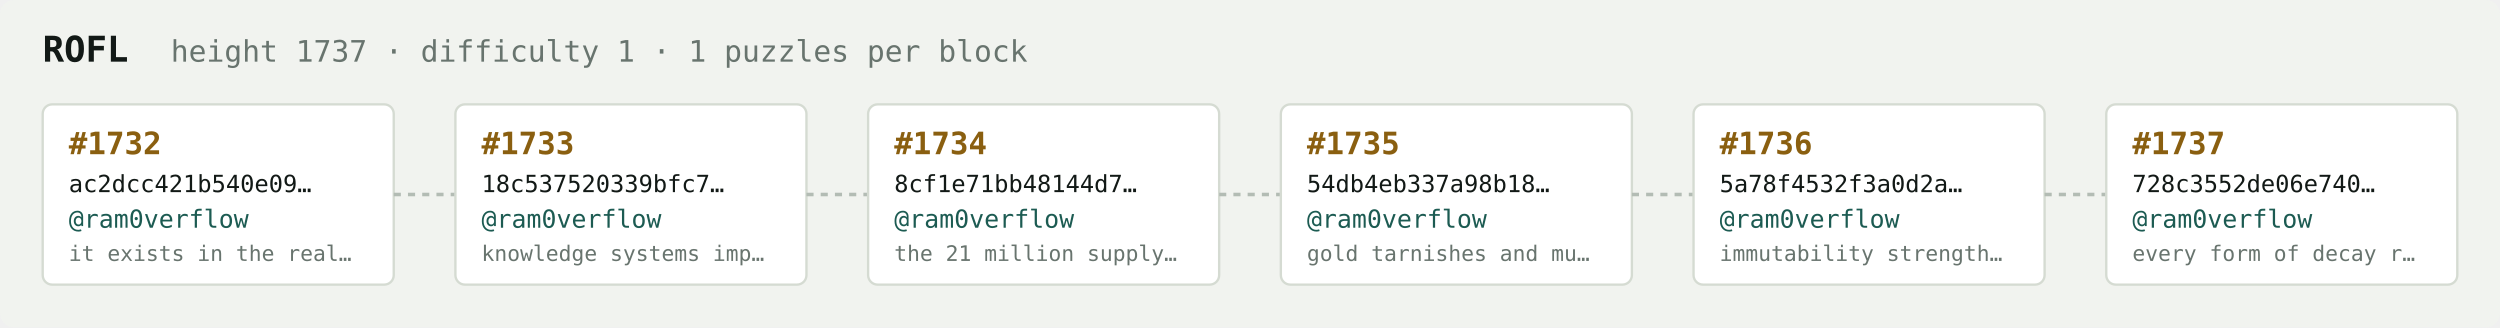
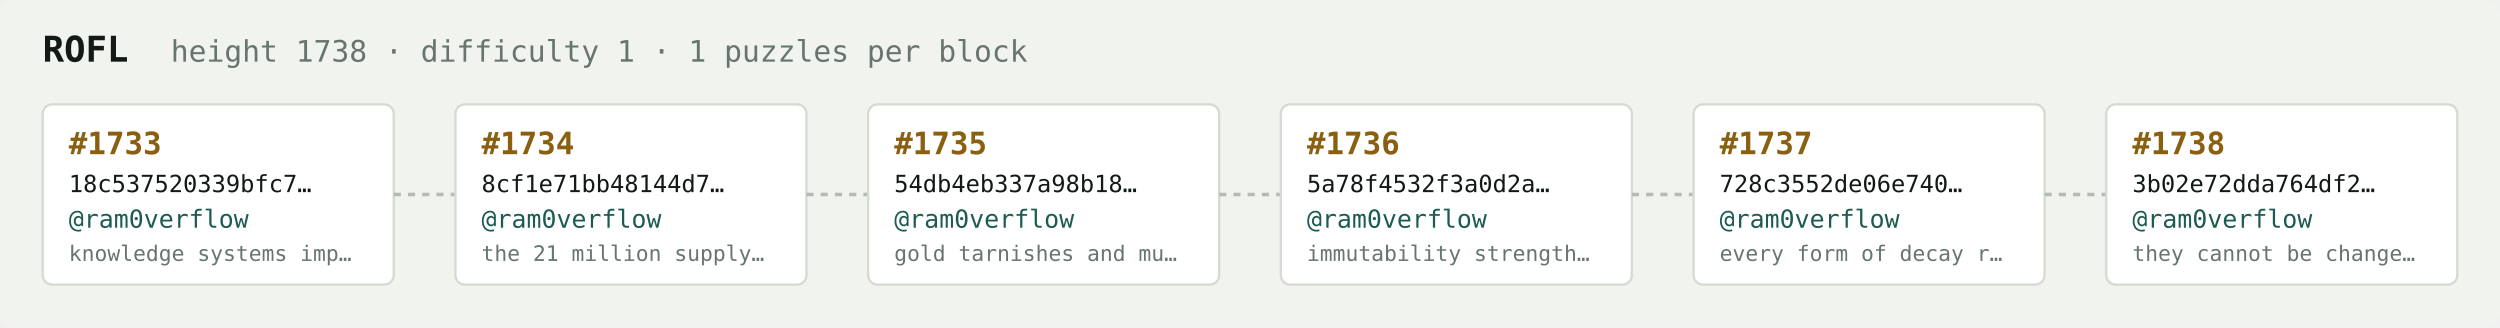
<svg xmlns="http://www.w3.org/2000/svg" width="1054" height="138" viewBox="0 0 1054 138" font-family="ui-monospace,SFMono-Regular,Menlo,monospace">
  <rect fill="#f1f3ef" width="1054" height="138" rx="6" />
  <text x="18" y="26" fill="#121916" font-size="15" font-weight="700">ROFL</text>
-   <text x="72" y="26" fill="#68746e" font-size="12.5">height 1737 · difficulty 1 · 1 puzzles per block</text>
+   <text x="72" y="26" fill="#68746e" font-size="12.5">height 1738 · difficulty 1 · 1 puzzles per block</text>
  <rect x="18" y="44" width="148" height="76" rx="4" fill="#ffffff" stroke="#d5dbd2" stroke-width="1" />
-   <text x="29" y="65" fill="#8a5f10" font-size="13" font-weight="700">#1732</text>
-   <text x="29" y="81" fill="#121916" font-size="10">ac2dcc421b540e09…</text>
+   <text x="29" y="65" fill="#8a5f10" font-size="13" font-weight="700">#1733</text>
+   <text x="29" y="81" fill="#121916" font-size="10">18c537520339bfc7…</text>
  <text x="29" y="96" fill="#1c5b52" font-size="10.5">@ram0verflow</text>
-   <text x="29" y="110" fill="#68746e" font-size="9">it exists in the real…</text>
+   <text x="29" y="110" fill="#68746e" font-size="9">knowledge systems imp…</text>
  <line x1="166" y1="82.0" x2="192" y2="82.0" stroke="#b3bcb4" stroke-width="1.5" stroke-dasharray="3 3" />
  <rect x="192" y="44" width="148" height="76" rx="4" fill="#ffffff" stroke="#d5dbd2" stroke-width="1" />
-   <text x="203" y="65" fill="#8a5f10" font-size="13" font-weight="700">#1733</text>
-   <text x="203" y="81" fill="#121916" font-size="10">18c537520339bfc7…</text>
+   <text x="203" y="65" fill="#8a5f10" font-size="13" font-weight="700">#1734</text>
+   <text x="203" y="81" fill="#121916" font-size="10">8cf1e71bb48144d7…</text>
  <text x="203" y="96" fill="#1c5b52" font-size="10.5">@ram0verflow</text>
-   <text x="203" y="110" fill="#68746e" font-size="9">knowledge systems imp…</text>
+   <text x="203" y="110" fill="#68746e" font-size="9">the 21 million supply…</text>
  <line x1="340" y1="82.0" x2="366" y2="82.0" stroke="#b3bcb4" stroke-width="1.5" stroke-dasharray="3 3" />
  <rect x="366" y="44" width="148" height="76" rx="4" fill="#ffffff" stroke="#d5dbd2" stroke-width="1" />
-   <text x="377" y="65" fill="#8a5f10" font-size="13" font-weight="700">#1734</text>
-   <text x="377" y="81" fill="#121916" font-size="10">8cf1e71bb48144d7…</text>
+   <text x="377" y="65" fill="#8a5f10" font-size="13" font-weight="700">#1735</text>
+   <text x="377" y="81" fill="#121916" font-size="10">54db4eb337a98b18…</text>
  <text x="377" y="96" fill="#1c5b52" font-size="10.5">@ram0verflow</text>
-   <text x="377" y="110" fill="#68746e" font-size="9">the 21 million supply…</text>
+   <text x="377" y="110" fill="#68746e" font-size="9">gold tarnishes and mu…</text>
  <line x1="514" y1="82.0" x2="540" y2="82.0" stroke="#b3bcb4" stroke-width="1.5" stroke-dasharray="3 3" />
  <rect x="540" y="44" width="148" height="76" rx="4" fill="#ffffff" stroke="#d5dbd2" stroke-width="1" />
-   <text x="551" y="65" fill="#8a5f10" font-size="13" font-weight="700">#1735</text>
-   <text x="551" y="81" fill="#121916" font-size="10">54db4eb337a98b18…</text>
+   <text x="551" y="65" fill="#8a5f10" font-size="13" font-weight="700">#1736</text>
+   <text x="551" y="81" fill="#121916" font-size="10">5a78f4532f3a0d2a…</text>
  <text x="551" y="96" fill="#1c5b52" font-size="10.5">@ram0verflow</text>
-   <text x="551" y="110" fill="#68746e" font-size="9">gold tarnishes and mu…</text>
+   <text x="551" y="110" fill="#68746e" font-size="9">immutability strength…</text>
  <line x1="688" y1="82.0" x2="714" y2="82.0" stroke="#b3bcb4" stroke-width="1.5" stroke-dasharray="3 3" />
  <rect x="714" y="44" width="148" height="76" rx="4" fill="#ffffff" stroke="#d5dbd2" stroke-width="1" />
-   <text x="725" y="65" fill="#8a5f10" font-size="13" font-weight="700">#1736</text>
-   <text x="725" y="81" fill="#121916" font-size="10">5a78f4532f3a0d2a…</text>
+   <text x="725" y="65" fill="#8a5f10" font-size="13" font-weight="700">#1737</text>
+   <text x="725" y="81" fill="#121916" font-size="10">728c3552de06e740…</text>
  <text x="725" y="96" fill="#1c5b52" font-size="10.5">@ram0verflow</text>
-   <text x="725" y="110" fill="#68746e" font-size="9">immutability strength…</text>
+   <text x="725" y="110" fill="#68746e" font-size="9">every form of decay r…</text>
  <line x1="862" y1="82.0" x2="888" y2="82.0" stroke="#b3bcb4" stroke-width="1.5" stroke-dasharray="3 3" />
  <rect x="888" y="44" width="148" height="76" rx="4" fill="#ffffff" stroke="#d5dbd2" stroke-width="1" />
-   <text x="899" y="65" fill="#8a5f10" font-size="13" font-weight="700">#1737</text>
-   <text x="899" y="81" fill="#121916" font-size="10">728c3552de06e740…</text>
+   <text x="899" y="65" fill="#8a5f10" font-size="13" font-weight="700">#1738</text>
+   <text x="899" y="81" fill="#121916" font-size="10">3b02e72dda764df2…</text>
  <text x="899" y="96" fill="#1c5b52" font-size="10.5">@ram0verflow</text>
-   <text x="899" y="110" fill="#68746e" font-size="9">every form of decay r…</text>
+   <text x="899" y="110" fill="#68746e" font-size="9">they cannot be change…</text>
</svg>
